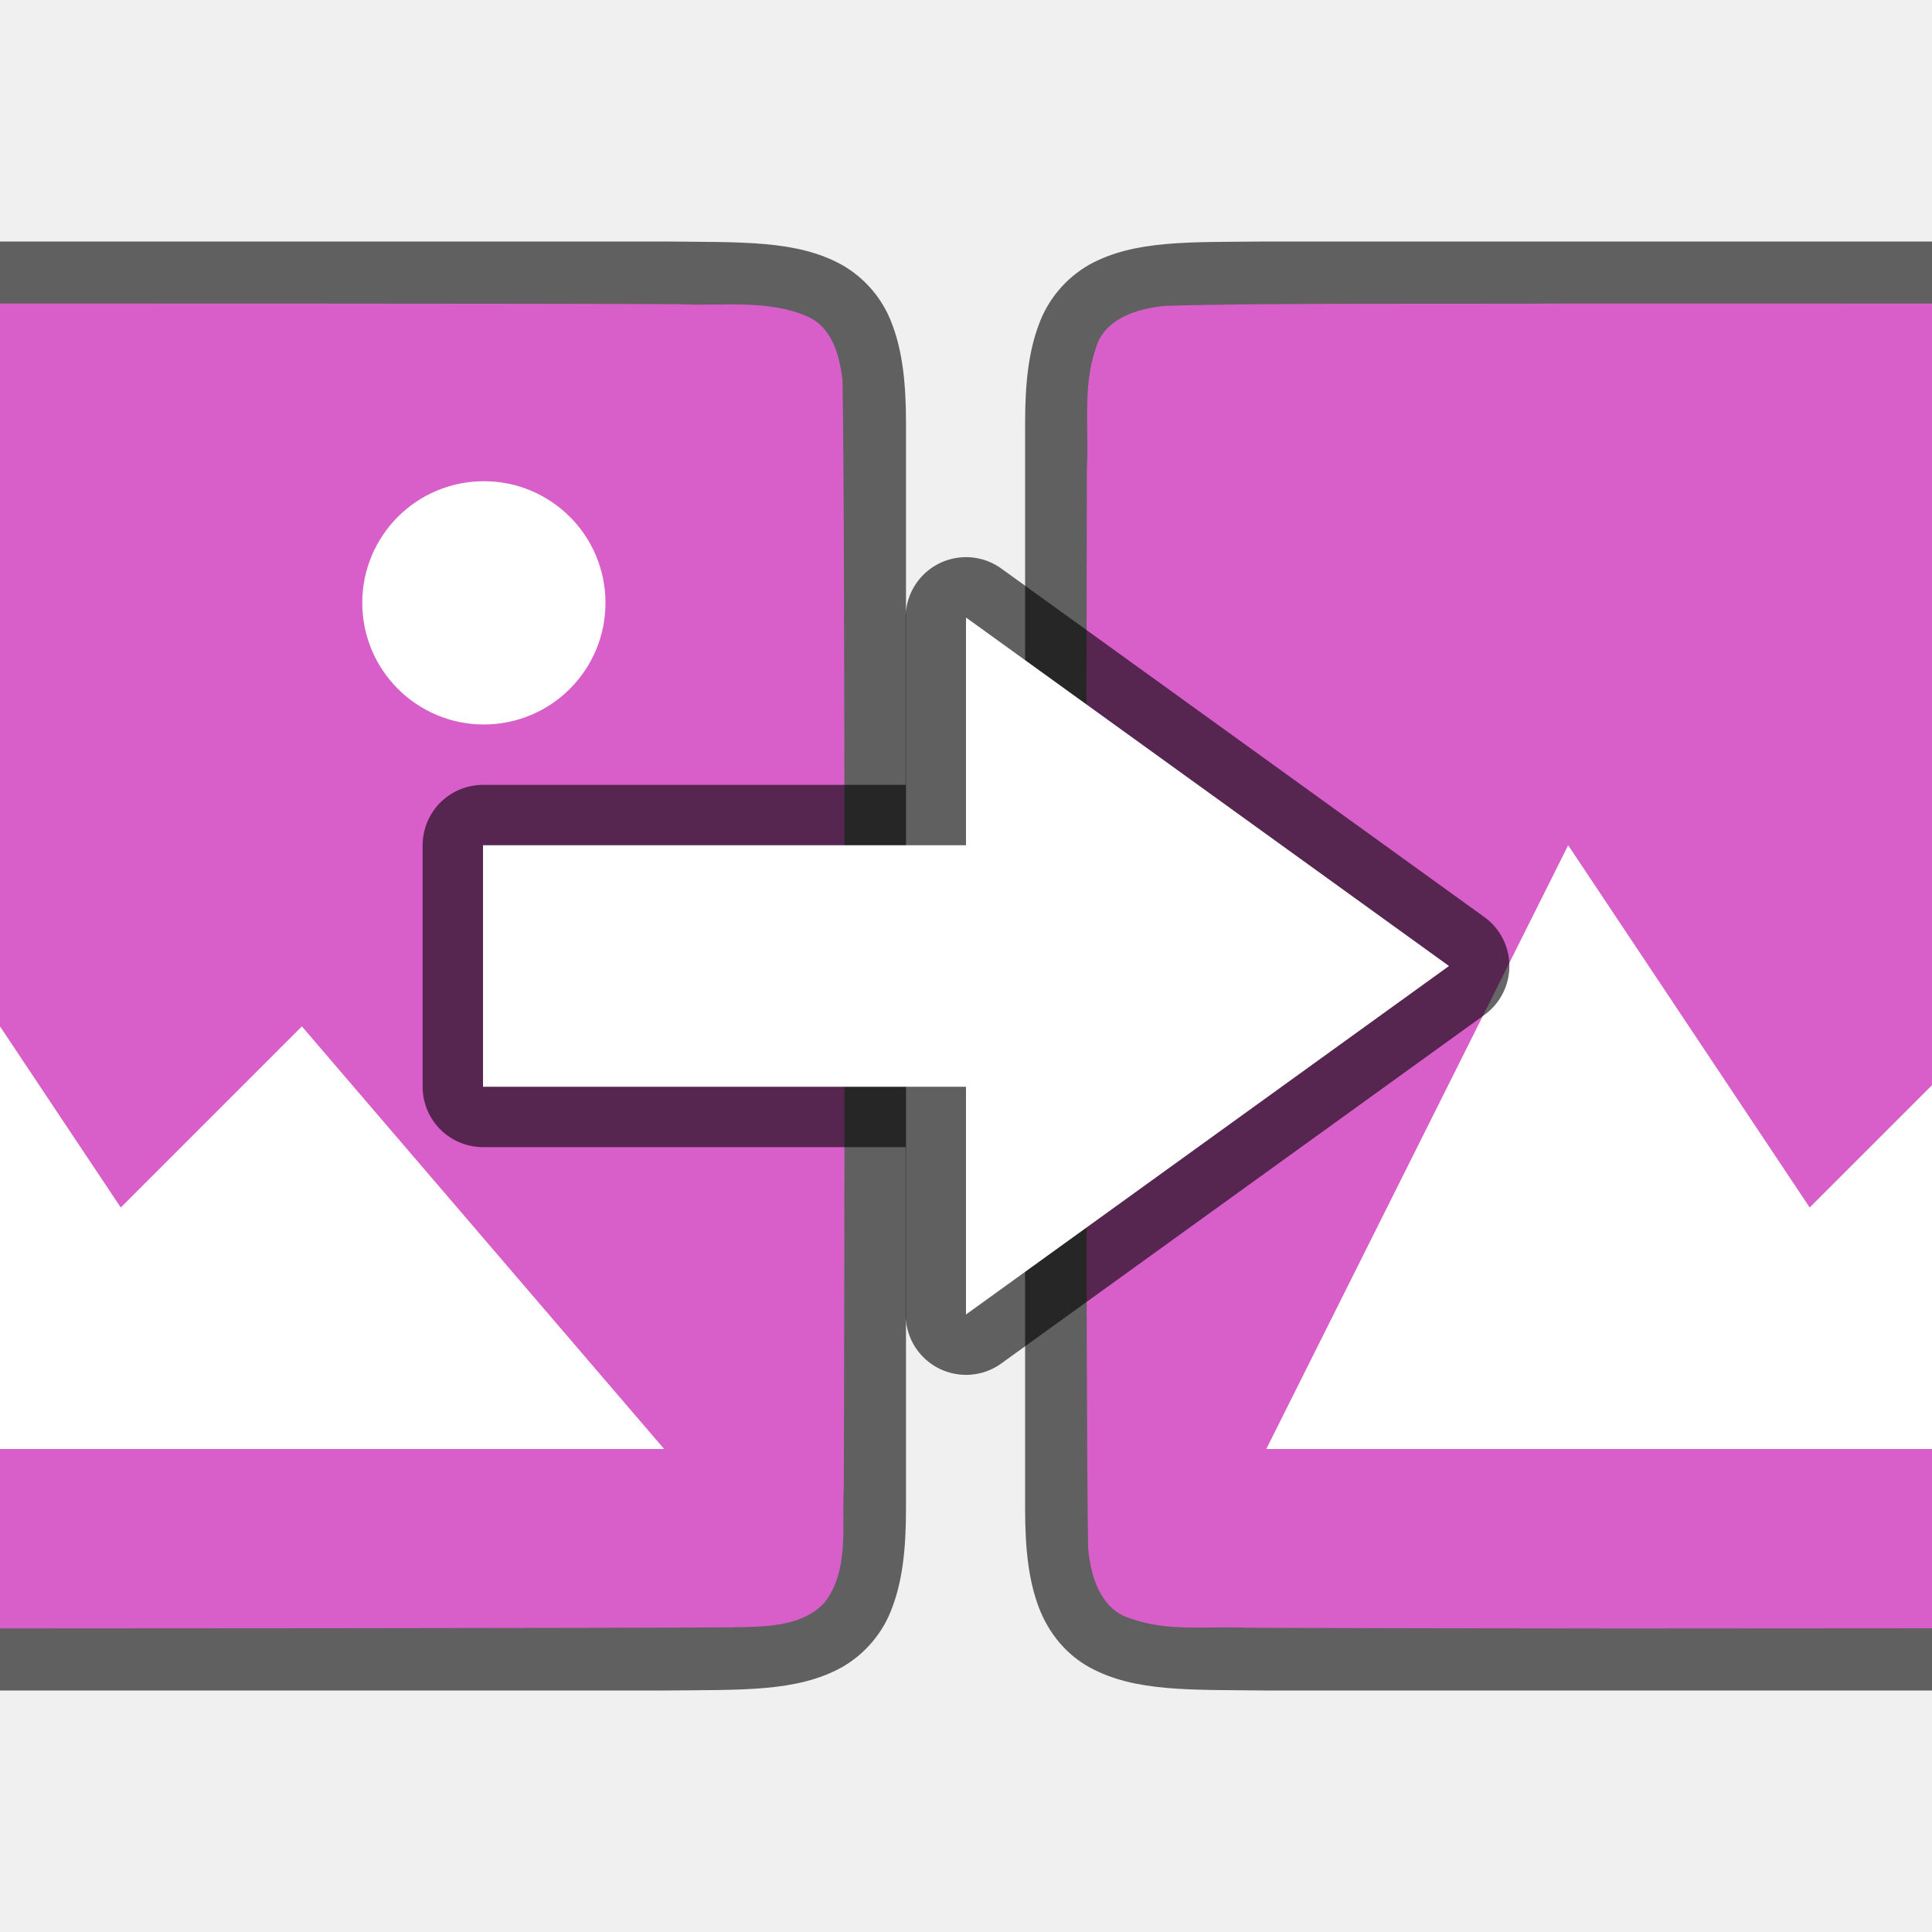
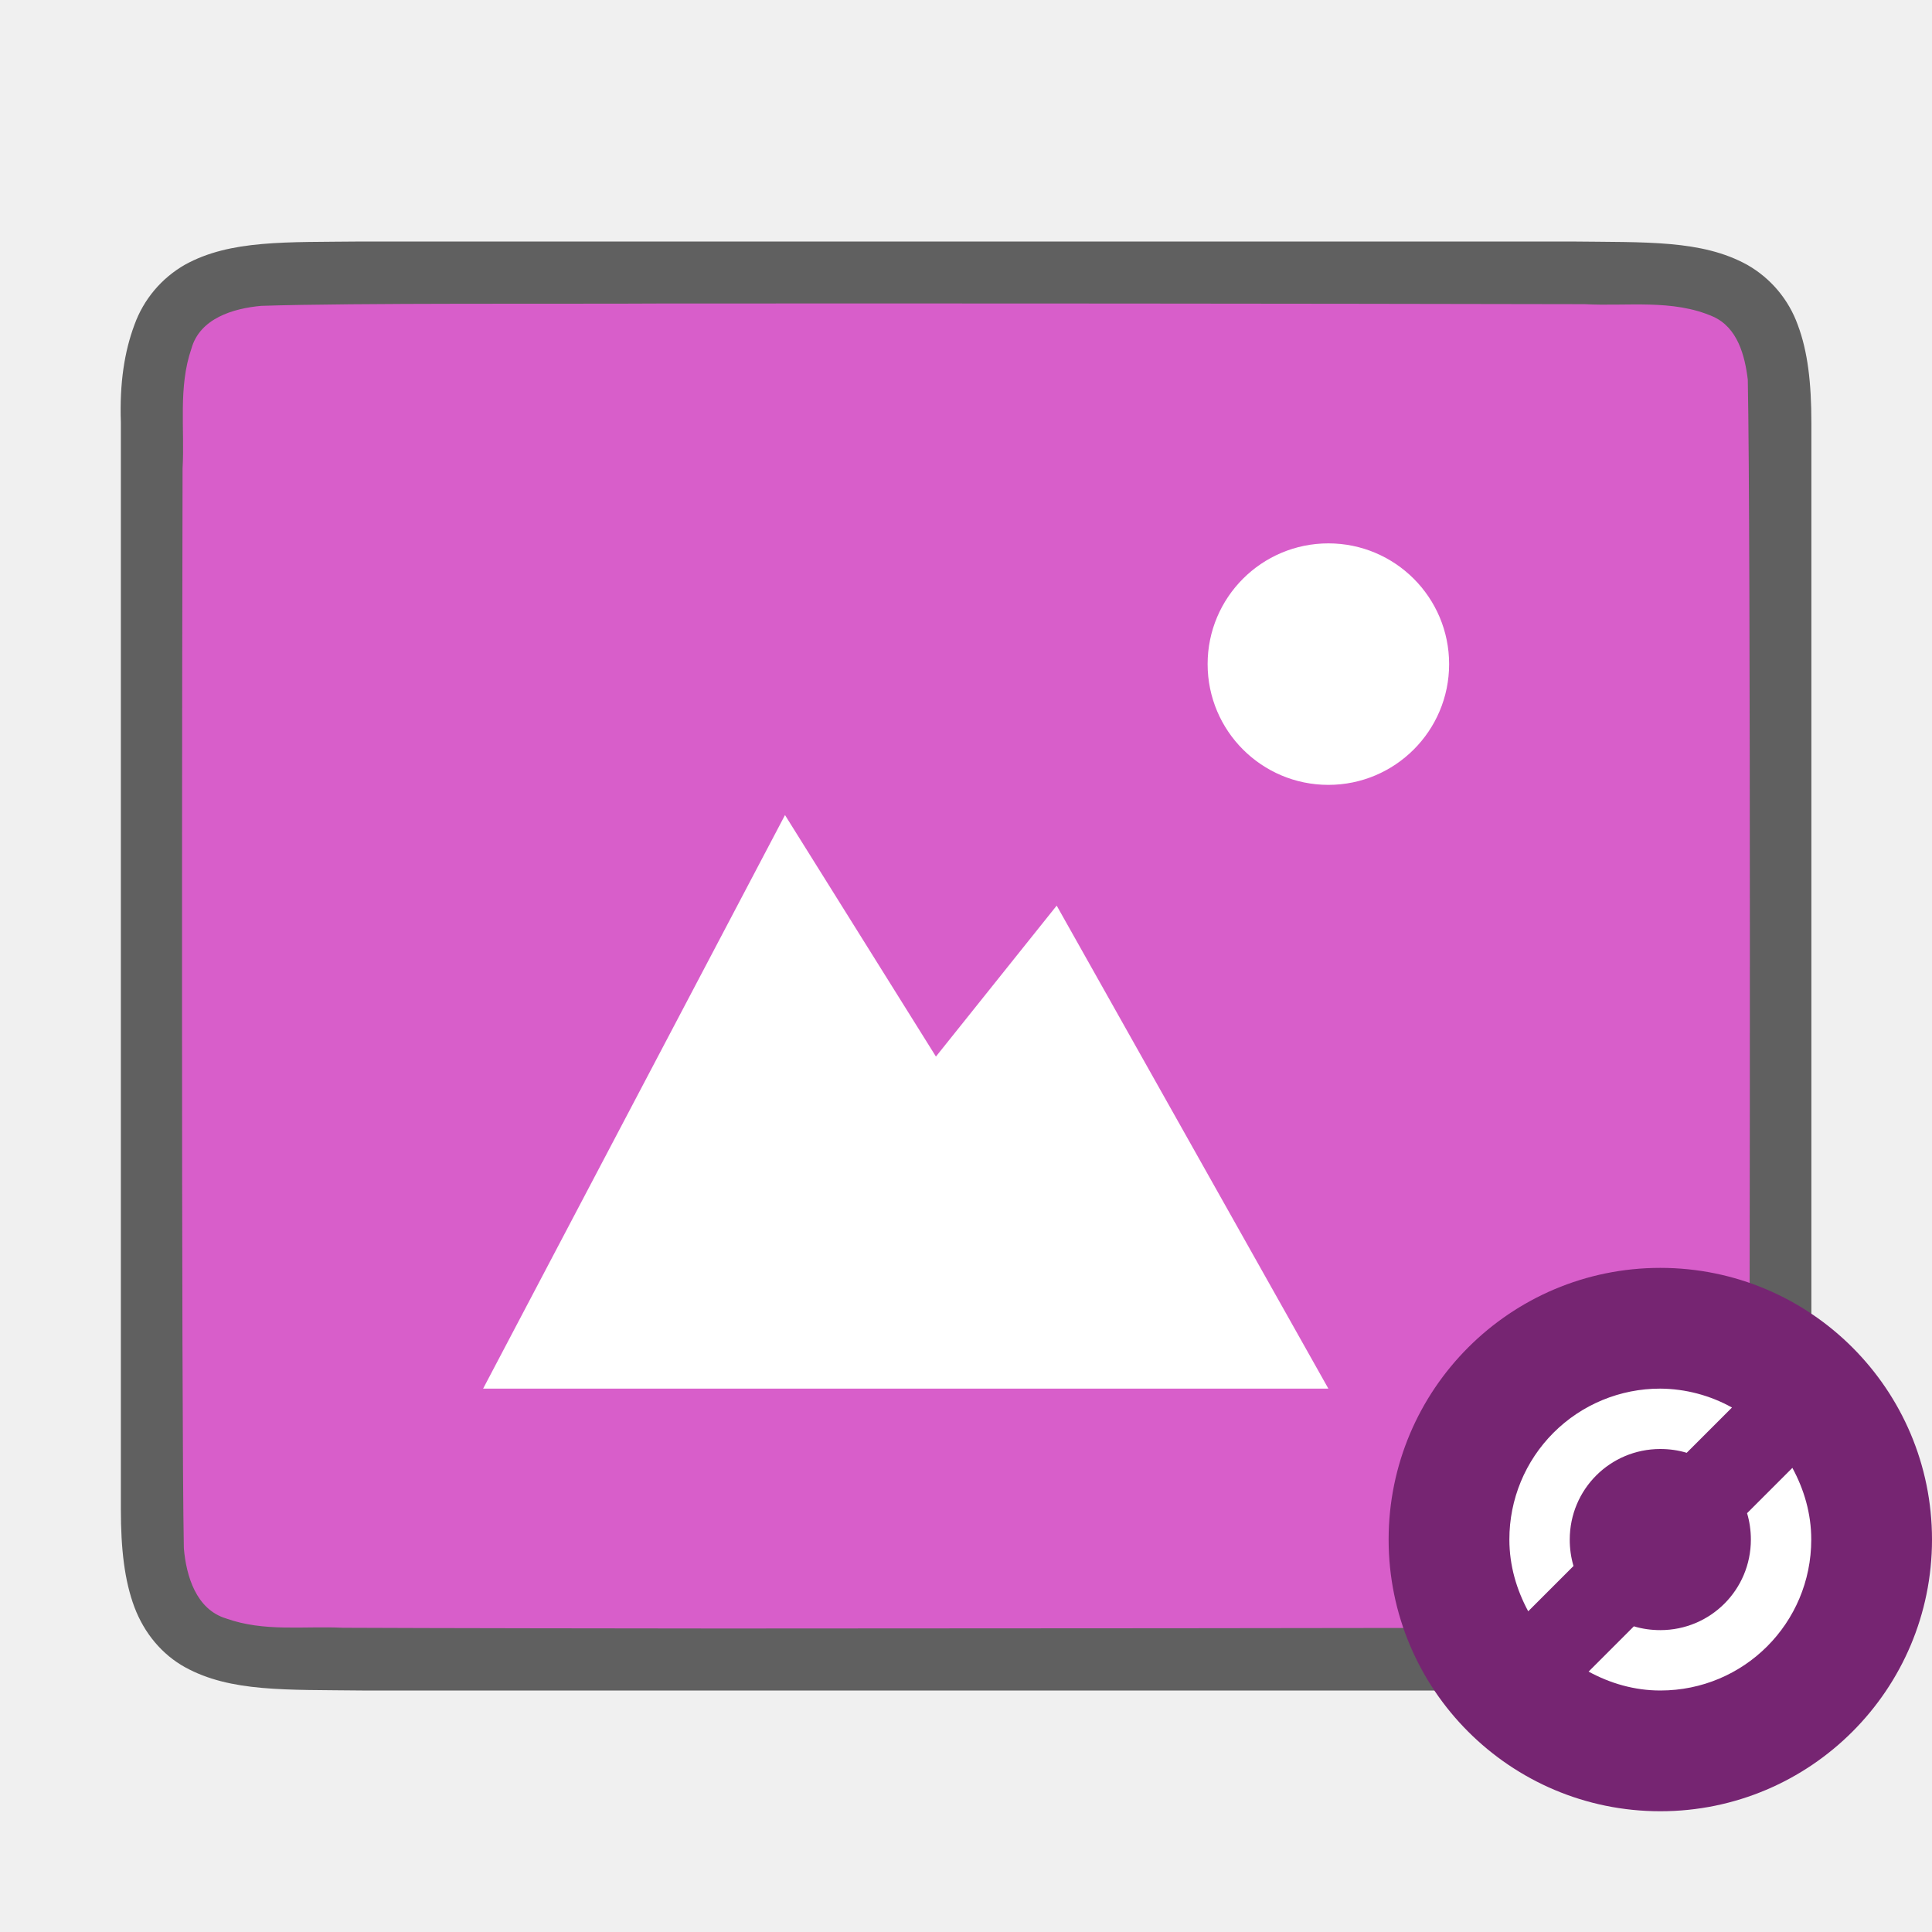
<svg xmlns="http://www.w3.org/2000/svg" viewBox="0 0 32 32">
-   <path d="M20.974 4c-1.259.014-2.18-.031-2.932.384a1.88 1.88 0 00-.838.998c-.165.44-.225.96-.225 1.618v18c0 .658.06 1.179.225 1.618.165.438.462.788.838.996.753.415 1.674.371 2.932.386h18.011c1.259-.014 2.18.031 2.932-.384a1.88 1.88 0 00.838-.998c.164-.44.225-.96.225-1.618V7c0-.658-.06-1.179-.225-1.618a1.875 1.875 0 00-.838-.996c-.753-.415-1.674-.371-2.932-.386H20.977z" style="line-height:125%;-inkscape-font-specification:Ubuntu;text-align:center" font-weight="400" font-size="15" font-family="Ubuntu" letter-spacing="0" word-spacing="0" text-anchor="middle" opacity=".6" />
-   <path d="M25.963 5.027c-1.557.01-5.11-.012-6.66.039-.461.042-1.016.206-1.155.71-.22.635-.109 1.333-.146 1.981-.008 2.297-.023 15.597.021 17.886.04.462.203 1.013.699 1.164.633.225 1.284.123 1.936.154 1.424.007 4.85.011 6.276.012 1.705 0 11.409-.005 13.108-.019.512-.012 1.183.02 1.584-.405.421-.54.287-1.268.323-1.904.012-2.444.028-15.911-.022-18.357-.05-.402-.17-.863-.575-1.044-.668-.294-1.426-.168-2.126-.206-1.754-.012-11.509-.012-13.263-.011z" fill="#d85eca" />
-   <path style="marker:none" d="M25.974 14l-5 10h18l-6-7-3 3z" color="#000" overflow="visible" fill="#fff" />
-   <path d="M38 9.883a2.014 2.014 0 01-1.91 2.114 2.014 2.014 0 01-2.114-1.91 2.014 2.014 0 011.91-2.114A2.014 2.014 0 0138 9.882" fill="#fff" />
-   <path style="line-height:125%;-inkscape-font-specification:Ubuntu;text-align:center" d="M-7 4c-1.258.014-2.179-.031-2.932.384a1.88 1.88 0 00-.838.998c-.164.44-.224.96-.224 1.618v18c0 .658.06 1.179.224 1.618.165.438.462.788.838.996.753.415 1.674.371 2.932.386h18.012c1.258-.014 2.179.031 2.931-.384a1.88 1.88 0 00.838-.998c.165-.44.225-.96.225-1.618V7c0-.658-.06-1.179-.225-1.618a1.875 1.875 0 00-.838-.996c-.752-.415-1.673-.371-2.931-.386H-6.996z" font-weight="400" font-size="15" font-family="Ubuntu" letter-spacing="0" word-spacing="0" text-anchor="middle" opacity=".6" />
-   <path d="M-2.01 5.027c-1.557.01-5.11-.012-6.66.039-.462.042-1.017.206-1.156.71-.219.635-.108 1.333-.146 1.981-.008 2.297-.023 15.597.022 17.886.039.462.202 1.013.698 1.164.633.225 1.285.123 1.936.154 1.425.007 4.851.011 6.277.012 1.704 0 11.408-.005 13.107-.019.512-.012 1.184.02 1.585-.405.42-.54.287-1.268.323-1.904.011-2.444.027-15.911-.022-18.357-.05-.402-.17-.863-.576-1.044-.668-.294-1.426-.168-2.125-.206-1.755-.012-11.51-.012-13.264-.011z" fill="#d85eca" />
-   <path d="M-2 14l-5 10h18l-6-7-3 3z" style="marker:none" color="#000" overflow="visible" fill="#fff" />
-   <path d="M10.026 9.883a2.014 2.014 0 01-1.91 2.114 2.014 2.014 0 01-2.113-1.91 2.014 2.014 0 011.909-2.114 2.014 2.014 0 012.114 1.909" fill="#fff" />
-   <path d="M8 18h8v3.772L24 16l-8-5.772V14H8z" opacity=".6" stroke="#000" stroke-width="2" stroke-linecap="round" stroke-linejoin="round" />
-   <path d="M8 18h8v3.772L24 16l-8-5.772V14H8z" fill="#fff" />
+   <path d="M5.996 4c-1.258.014-2.18-.031-2.932.384a1.88 1.88 0 00-.838.998c-.164.44-.247.96-.224 1.618v18c0 .658.06 1.179.224 1.618.165.438.462.788.838.996.753.415 1.674.371 2.932.386h20.012c1.258-.014 2.178.031 2.931-.384a1.88 1.88 0 00.838-.998c.165-.44.231-.96.225-1.618V7c0-.658-.06-1.179-.225-1.618a1.875 1.875 0 00-.838-.996c-.753-.415-1.673-.371-2.932-.386H6z" style="line-height:125%;-inkscape-font-specification:Ubuntu;text-align:center" font-weight="400" font-size="15" font-family="Ubuntu" letter-spacing="0" word-spacing="0" text-anchor="middle" opacity=".6" />
+   <path d="M10.985 5.027c-1.557.01-5.11-.012-6.66.039-.461.042-1.016.206-1.155.71-.22.635-.109 1.333-.146 1.981-.008 2.297-.023 15.597.021 17.886.04.462.203 1.013.7 1.164.632.225 1.283.123 1.935.154 1.424.007 4.85.011 6.277.012 1.704 0 13.408-.005 15.107-.019.512-.012 1.183.02 1.585-.405.42-.54.287-1.268.322-1.904.012-2.444.028-15.911-.022-18.357-.049-.402-.17-.863-.575-1.044-.668-.294-1.426-.168-2.126-.206a6024.49 6024.49 0 00-15.263-.011z" fill="#d85eca" />
+   <path d="M22.002 9a2 2 0 100 4 2 2 0 000-4zM13.002 13.5l-5 9.5h14l-4.5-8-2 2.5z" style="marker:none" color="#000" overflow="visible" fill="#fff" />
+   <circle cx="27.5" cy="25.5" r="4.5" fill="#762572" />
+   <path d="M29.687 24.313l-.75.75c.041.137.063.286.063.437 0 .831-.669 1.5-1.5 1.5-.15 0-.3-.021-.438-.063l-.75.75c.355.193.755.313 1.188.313 1.385 0 2.5-1.115 2.5-2.5 0-.433-.12-.833-.313-1.188zM27.5 23a2.495 2.495 0 00-2.5 2.5c0 .433.12.833.312 1.188l.75-.75A1.539 1.539 0 0126 25.5c0-.831.669-1.5 1.5-1.5.15 0 .3.021.437.063l.75-.75A2.475 2.475 0 0027.5 23z" fill="#fff" />
</svg>
